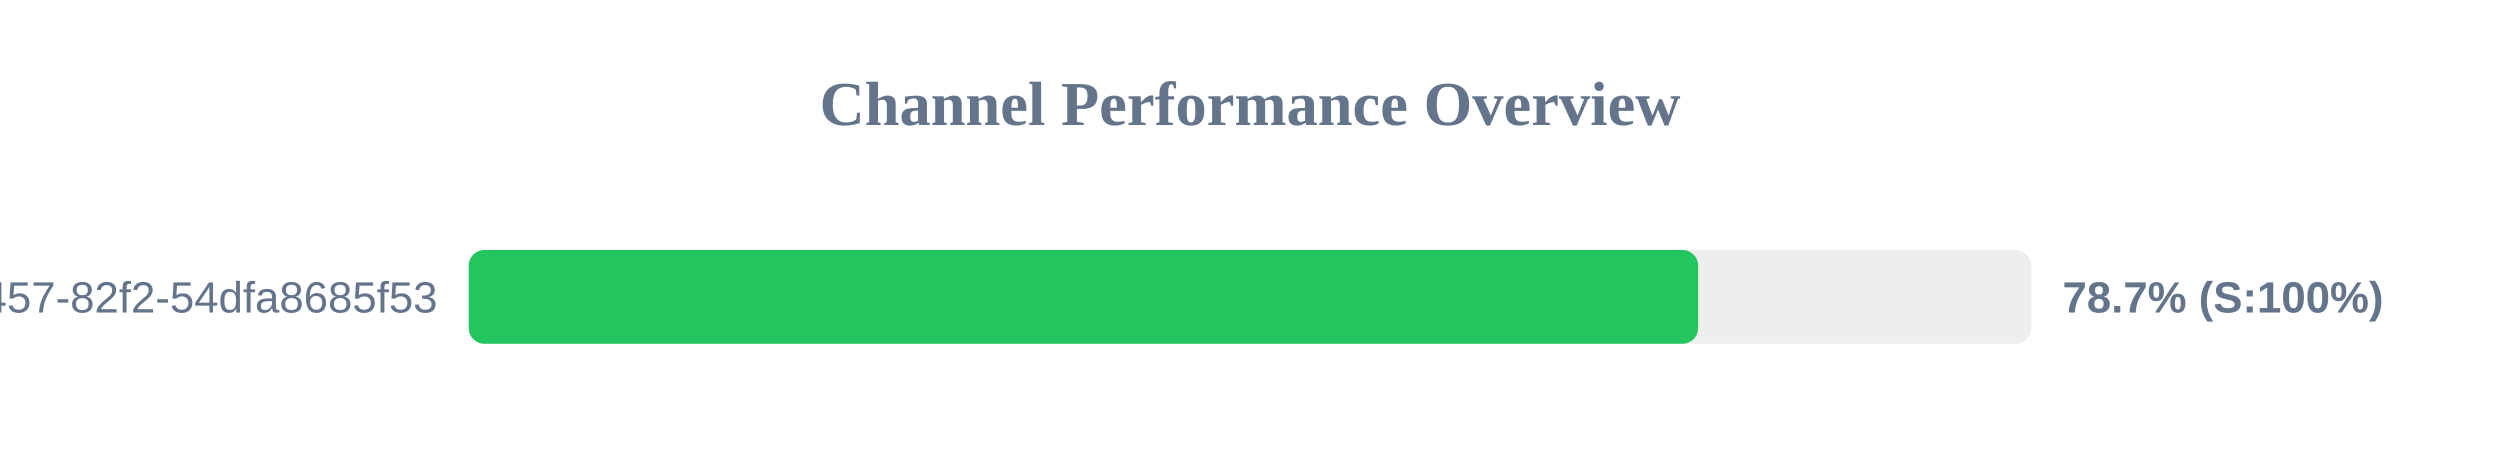
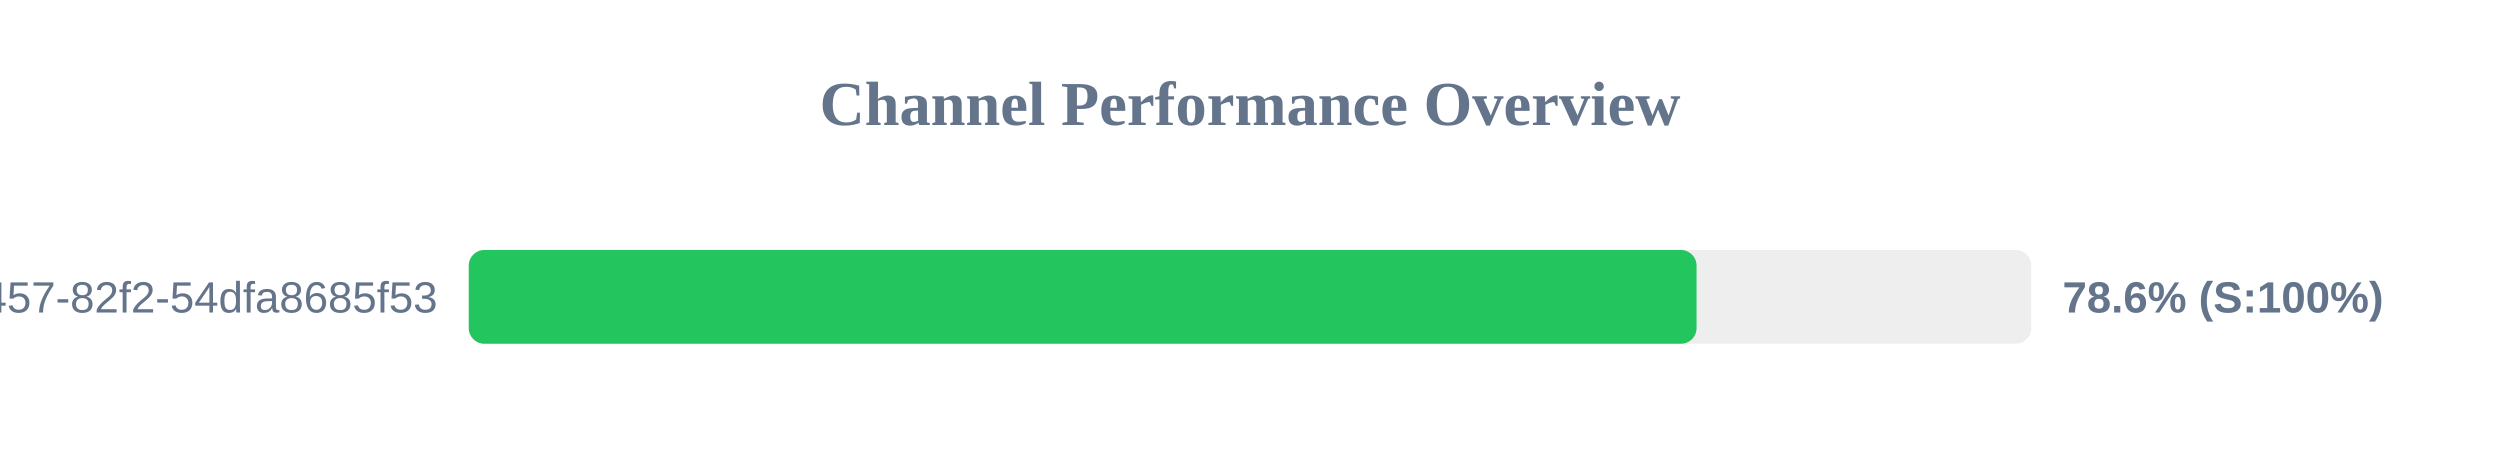
<svg xmlns="http://www.w3.org/2000/svg" width="800" height="150" version="1.1">
  <style>
        .row { font: 14px Arial; fill: #64748b; }
        .score { font: bold 14px Arial; fill: #64748b; }
    </style>
  <text x="400" y="40" text-anchor="middle" font-size="20px" font-weight="bold" fill="#64748b">Channel Performance Overview</text>
  <rect x="150" y="80" width="500" height="30" fill="#eee" rx="5" />
-   <rect x="150" y="80" width="393.4" height="30" fill="#22c55e" rx="5" />
+   <rect x="150" y="80" width="392.9" height="30" fill="#22c55e" rx="5" />
  <text x="140" y="100" text-anchor="end" class="row">?uuid=413c8b50-96bf-4457-82f2-54dfa8685f53</text>
-   <text x="660" y="100" text-anchor="start" class="score">78.7% (S:100%)</text>
+   <text x="660" y="100" text-anchor="start" class="score">78.6% (S:100%)</text>
</svg>
